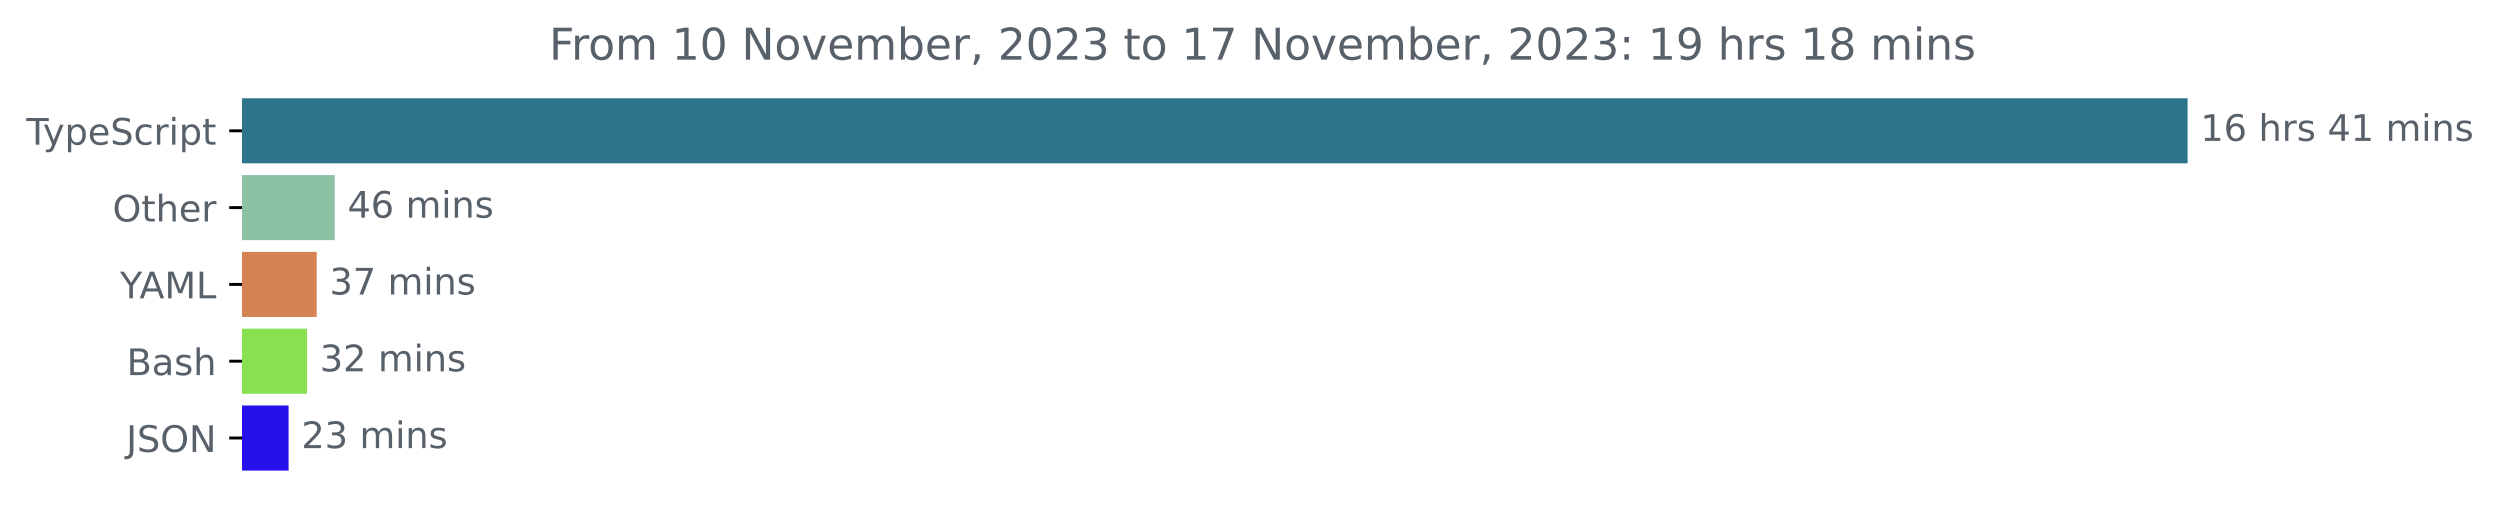
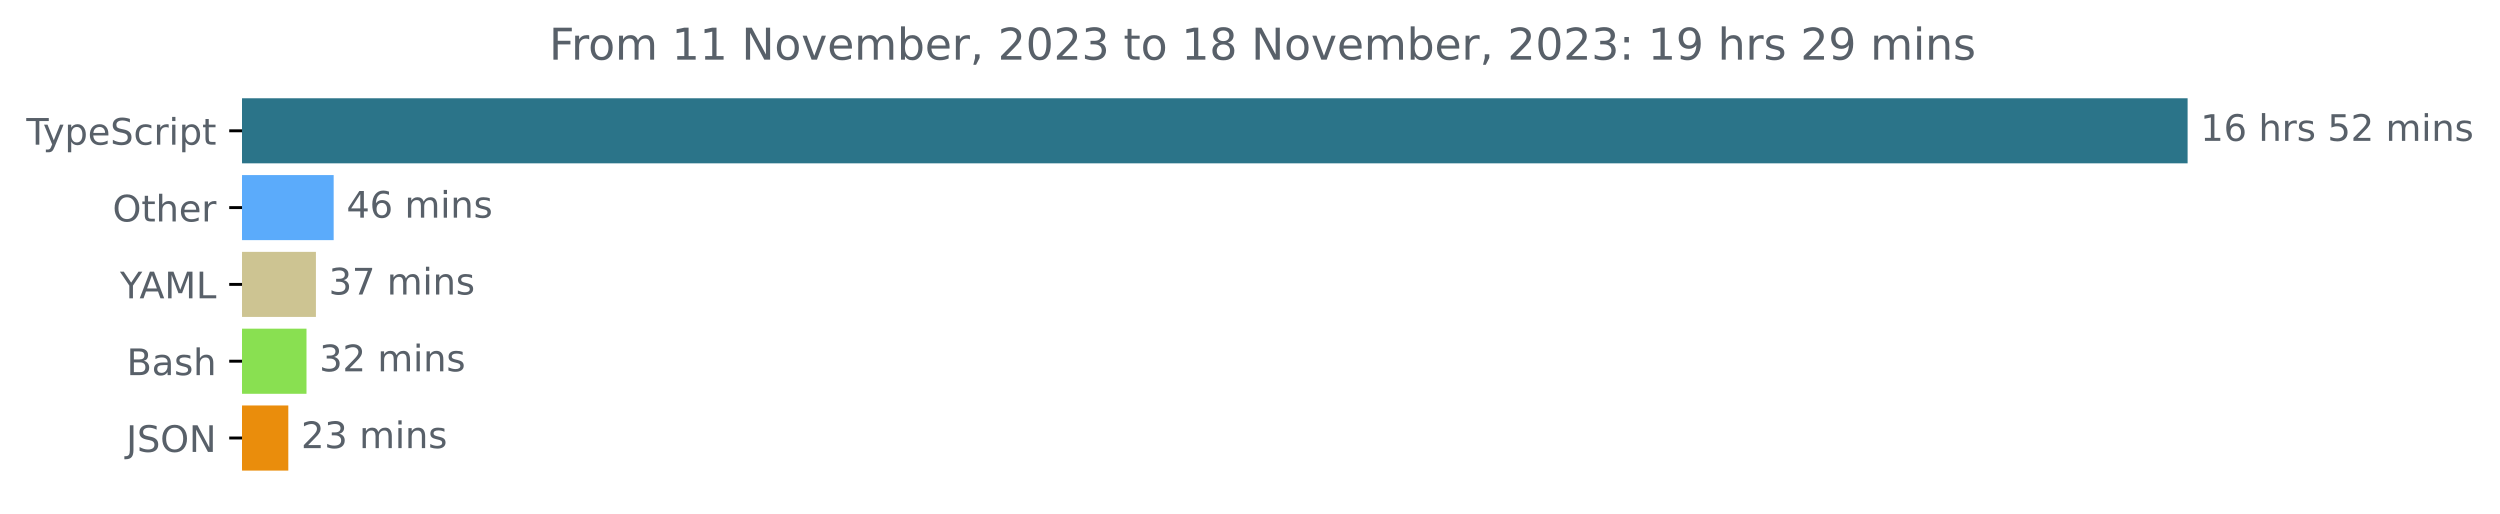
<svg xmlns="http://www.w3.org/2000/svg" xmlns:xlink="http://www.w3.org/1999/xlink" width="683.507pt" height="140.398pt" viewBox="0 0 683.507 140.398" version="1.1">
  <defs>
    <style type="text/css">*{stroke-linejoin: round; stroke-linecap: butt}</style>
  </defs>
  <g id="figure_1">
    <g id="patch_1">
      <path d="M -0 140.398  L 683.507 140.398  L 683.507 0  L -0 0  L -0 140.398  z " style="fill: none" />
    </g>
    <g id="axes_1">
      <g id="patch_2">
-         <path d="M 66.17 27.358  L 597.599 27.358  L 597.599 44.158  L 66.17 44.158  z " clip-path="url(#p3721f6399e)" style="fill: #2b7489; stroke: #2b7489; stroke-linejoin: miter" />
+         <path d="M 66.17 27.358  L 597.599 27.358  L 597.599 44.158  L 66.17 44.158  z " clip-path="url(#pc38e98c052)" style="fill: #2b7489; stroke: #2b7489; stroke-linejoin: miter" />
      </g>
      <g id="patch_3">
-         <path d="M 66.17 48.358  L 91.008 48.358  L 91.008 65.158  L 66.17 65.158  z " clip-path="url(#p3721f6399e)" style="fill: #8cc2a3; stroke: #8cc2a3; stroke-linejoin: miter" />
+         <path d="M 66.17 48.358  L 90.725 48.358  L 90.725 65.158  L 66.17 65.158  z " clip-path="url(#pc38e98c052)" style="fill: #5babfb; stroke: #5babfb; stroke-linejoin: miter" />
      </g>
      <g id="patch_4">
-         <path d="M 66.17 69.358  L 86.09 69.358  L 86.09 86.158  L 66.17 86.158  z " clip-path="url(#p3721f6399e)" style="fill: #d68354; stroke: #d68354; stroke-linejoin: miter" />
+         <path d="M 66.17 69.358  L 85.876 69.358  L 85.876 86.158  L 66.17 86.158  z " clip-path="url(#pc38e98c052)" style="fill: #cdc492; stroke: #cdc492; stroke-linejoin: miter" />
      </g>
      <g id="patch_5">
-         <path d="M 66.17 90.358  L 83.446 90.358  L 83.446 107.158  L 66.17 107.158  z " clip-path="url(#p3721f6399e)" style="fill: #89e051; stroke: #89e051; stroke-linejoin: miter" />
+         <path d="M 66.17 90.358  L 83.297 90.358  L 83.297 107.158  L 66.17 107.158  z " clip-path="url(#pc38e98c052)" style="fill: #89e051; stroke: #89e051; stroke-linejoin: miter" />
      </g>
      <g id="patch_6">
-         <path d="M 66.17 111.358  L 78.405 111.358  L 78.405 128.158  L 66.17 128.158  z " clip-path="url(#p3721f6399e)" style="fill: #2611ec; stroke: #2611ec; stroke-linejoin: miter" />
+         <path d="M 66.17 111.358  L 78.325 111.358  L 78.325 128.158  L 66.17 128.158  z " clip-path="url(#pc38e98c052)" style="fill: #ea8d0c; stroke: #ea8d0c; stroke-linejoin: miter" />
      </g>
      <g id="matplotlib.axis_1" />
      <g id="matplotlib.axis_2">
        <g id="ytick_1">
          <g id="line2d_1">
            <defs>
-               <path id="m87da54b1e0" d="M 0 0  L -3.5 0  " style="stroke: #000000; stroke-width: 0.8" />
+               <path id="m53877f325a" d="M 0 0  L -3.5 0  " style="stroke: #000000; stroke-width: 0.8" />
            </defs>
            <g>
-               <use xlink:href="#m87da54b1e0" x="66.17" y="35.758" style="stroke: #000000; stroke-width: 0.8" />
+               <use xlink:href="#m53877f325a" x="66.17" y="35.758" style="stroke: #000000; stroke-width: 0.8" />
            </g>
          </g>
          <g id="text_1">
            <g style="fill: #586069" transform="translate(7.2 39.55734)scale(0.1 -0.1)">
              <defs>
                <path id="DejaVuSans-54" d="M -19 4666  L 3928 4666  L 3928 4134  L 2272 4134  L 2272 0  L 1638 0  L 1638 4134  L -19 4134  L -19 4666  z " transform="scale(0.015625)" />
                <path id="DejaVuSans-79" d="M 2059 -325  Q 1816 -950 1584 -1140  Q 1353 -1331 966 -1331  L 506 -1331  L 506 -850  L 844 -850  Q 1081 -850 1212 -737  Q 1344 -625 1503 -206  L 1606 56  L 191 3500  L 800 3500  L 1894 763  L 2988 3500  L 3597 3500  L 2059 -325  z " transform="scale(0.015625)" />
                <path id="DejaVuSans-70" d="M 1159 525  L 1159 -1331  L 581 -1331  L 581 3500  L 1159 3500  L 1159 2969  Q 1341 3281 1617 3432  Q 1894 3584 2278 3584  Q 2916 3584 3314 3078  Q 3713 2572 3713 1747  Q 3713 922 3314 415  Q 2916 -91 2278 -91  Q 1894 -91 1617 61  Q 1341 213 1159 525  z M 3116 1747  Q 3116 2381 2855 2742  Q 2594 3103 2138 3103  Q 1681 3103 1420 2742  Q 1159 2381 1159 1747  Q 1159 1113 1420 752  Q 1681 391 2138 391  Q 2594 391 2855 752  Q 3116 1113 3116 1747  z " transform="scale(0.015625)" />
                <path id="DejaVuSans-65" d="M 3597 1894  L 3597 1613  L 953 1613  Q 991 1019 1311 708  Q 1631 397 2203 397  Q 2534 397 2845 478  Q 3156 559 3463 722  L 3463 178  Q 3153 47 2828 -22  Q 2503 -91 2169 -91  Q 1331 -91 842 396  Q 353 884 353 1716  Q 353 2575 817 3079  Q 1281 3584 2069 3584  Q 2775 3584 3186 3129  Q 3597 2675 3597 1894  z M 3022 2063  Q 3016 2534 2758 2815  Q 2500 3097 2075 3097  Q 1594 3097 1305 2825  Q 1016 2553 972 2059  L 3022 2063  z " transform="scale(0.015625)" />
                <path id="DejaVuSans-53" d="M 3425 4513  L 3425 3897  Q 3066 4069 2747 4153  Q 2428 4238 2131 4238  Q 1616 4238 1336 4038  Q 1056 3838 1056 3469  Q 1056 3159 1242 3001  Q 1428 2844 1947 2747  L 2328 2669  Q 3034 2534 3370 2195  Q 3706 1856 3706 1288  Q 3706 609 3251 259  Q 2797 -91 1919 -91  Q 1588 -91 1214 -16  Q 841 59 441 206  L 441 856  Q 825 641 1194 531  Q 1563 422 1919 422  Q 2459 422 2753 634  Q 3047 847 3047 1241  Q 3047 1584 2836 1778  Q 2625 1972 2144 2069  L 1759 2144  Q 1053 2284 737 2584  Q 422 2884 422 3419  Q 422 4038 858 4394  Q 1294 4750 2059 4750  Q 2388 4750 2728 4690  Q 3069 4631 3425 4513  z " transform="scale(0.015625)" />
                <path id="DejaVuSans-63" d="M 3122 3366  L 3122 2828  Q 2878 2963 2633 3030  Q 2388 3097 2138 3097  Q 1578 3097 1268 2742  Q 959 2388 959 1747  Q 959 1106 1268 751  Q 1578 397 2138 397  Q 2388 397 2633 464  Q 2878 531 3122 666  L 3122 134  Q 2881 22 2623 -34  Q 2366 -91 2075 -91  Q 1284 -91 818 406  Q 353 903 353 1747  Q 353 2603 823 3093  Q 1294 3584 2113 3584  Q 2378 3584 2631 3529  Q 2884 3475 3122 3366  z " transform="scale(0.015625)" />
                <path id="DejaVuSans-72" d="M 2631 2963  Q 2534 3019 2420 3045  Q 2306 3072 2169 3072  Q 1681 3072 1420 2755  Q 1159 2438 1159 1844  L 1159 0  L 581 0  L 581 3500  L 1159 3500  L 1159 2956  Q 1341 3275 1631 3429  Q 1922 3584 2338 3584  Q 2397 3584 2469 3576  Q 2541 3569 2628 3553  L 2631 2963  z " transform="scale(0.015625)" />
                <path id="DejaVuSans-69" d="M 603 3500  L 1178 3500  L 1178 0  L 603 0  L 603 3500  z M 603 4863  L 1178 4863  L 1178 4134  L 603 4134  L 603 4863  z " transform="scale(0.015625)" />
                <path id="DejaVuSans-74" d="M 1172 4494  L 1172 3500  L 2356 3500  L 2356 3053  L 1172 3053  L 1172 1153  Q 1172 725 1289 603  Q 1406 481 1766 481  L 2356 481  L 2356 0  L 1766 0  Q 1100 0 847 248  Q 594 497 594 1153  L 594 3053  L 172 3053  L 172 3500  L 594 3500  L 594 4494  L 1172 4494  z " transform="scale(0.015625)" />
              </defs>
              <use xlink:href="#DejaVuSans-54" />
              <use xlink:href="#DejaVuSans-79" x="45.459" />
              <use xlink:href="#DejaVuSans-70" x="104.639" />
              <use xlink:href="#DejaVuSans-65" x="168.115" />
              <use xlink:href="#DejaVuSans-53" x="229.639" />
              <use xlink:href="#DejaVuSans-63" x="293.115" />
              <use xlink:href="#DejaVuSans-72" x="348.096" />
              <use xlink:href="#DejaVuSans-69" x="389.209" />
              <use xlink:href="#DejaVuSans-70" x="416.992" />
              <use xlink:href="#DejaVuSans-74" x="480.469" />
            </g>
          </g>
        </g>
        <g id="ytick_2">
          <g id="line2d_2">
            <g>
-               <use xlink:href="#m87da54b1e0" x="66.17" y="56.758" style="stroke: #000000; stroke-width: 0.8" />
+               <use xlink:href="#m53877f325a" x="66.17" y="56.758" style="stroke: #000000; stroke-width: 0.8" />
            </g>
          </g>
          <g id="text_2">
            <g style="fill: #586069" transform="translate(30.77656 60.55734)scale(0.1 -0.1)">
              <defs>
                <path id="DejaVuSans-4f" d="M 2522 4238  Q 1834 4238 1429 3725  Q 1025 3213 1025 2328  Q 1025 1447 1429 934  Q 1834 422 2522 422  Q 3209 422 3611 934  Q 4013 1447 4013 2328  Q 4013 3213 3611 3725  Q 3209 4238 2522 4238  z M 2522 4750  Q 3503 4750 4090 4092  Q 4678 3434 4678 2328  Q 4678 1225 4090 567  Q 3503 -91 2522 -91  Q 1538 -91 948 565  Q 359 1222 359 2328  Q 359 3434 948 4092  Q 1538 4750 2522 4750  z " transform="scale(0.015625)" />
                <path id="DejaVuSans-68" d="M 3513 2113  L 3513 0  L 2938 0  L 2938 2094  Q 2938 2591 2744 2837  Q 2550 3084 2163 3084  Q 1697 3084 1428 2787  Q 1159 2491 1159 1978  L 1159 0  L 581 0  L 581 4863  L 1159 4863  L 1159 2956  Q 1366 3272 1645 3428  Q 1925 3584 2291 3584  Q 2894 3584 3203 3211  Q 3513 2838 3513 2113  z " transform="scale(0.015625)" />
              </defs>
              <use xlink:href="#DejaVuSans-4f" />
              <use xlink:href="#DejaVuSans-74" x="78.711" />
              <use xlink:href="#DejaVuSans-68" x="117.92" />
              <use xlink:href="#DejaVuSans-65" x="181.299" />
              <use xlink:href="#DejaVuSans-72" x="242.822" />
            </g>
          </g>
        </g>
        <g id="ytick_3">
          <g id="line2d_3">
            <g>
-               <use xlink:href="#m87da54b1e0" x="66.17" y="77.758" style="stroke: #000000; stroke-width: 0.8" />
+               <use xlink:href="#m53877f325a" x="66.17" y="77.758" style="stroke: #000000; stroke-width: 0.8" />
            </g>
          </g>
          <g id="text_3">
            <g style="fill: #586069" transform="translate(32.79688 81.55734)scale(0.1 -0.1)">
              <defs>
                <path id="DejaVuSans-59" d="M -13 4666  L 666 4666  L 1959 2747  L 3244 4666  L 3922 4666  L 2272 2222  L 2272 0  L 1638 0  L 1638 2222  L -13 4666  z " transform="scale(0.015625)" />
                <path id="DejaVuSans-41" d="M 2188 4044  L 1331 1722  L 3047 1722  L 2188 4044  z M 1831 4666  L 2547 4666  L 4325 0  L 3669 0  L 3244 1197  L 1141 1197  L 716 0  L 50 0  L 1831 4666  z " transform="scale(0.015625)" />
                <path id="DejaVuSans-4d" d="M 628 4666  L 1569 4666  L 2759 1491  L 3956 4666  L 4897 4666  L 4897 0  L 4281 0  L 4281 4097  L 3078 897  L 2444 897  L 1241 4097  L 1241 0  L 628 0  L 628 4666  z " transform="scale(0.015625)" />
                <path id="DejaVuSans-4c" d="M 628 4666  L 1259 4666  L 1259 531  L 3531 531  L 3531 0  L 628 0  L 628 4666  z " transform="scale(0.015625)" />
              </defs>
              <use xlink:href="#DejaVuSans-59" />
              <use xlink:href="#DejaVuSans-41" x="53.334" />
              <use xlink:href="#DejaVuSans-4d" x="121.742" />
              <use xlink:href="#DejaVuSans-4c" x="208.021" />
            </g>
          </g>
        </g>
        <g id="ytick_4">
          <g id="line2d_4">
            <g>
-               <use xlink:href="#m87da54b1e0" x="66.17" y="98.758" style="stroke: #000000; stroke-width: 0.8" />
+               <use xlink:href="#m53877f325a" x="66.17" y="98.758" style="stroke: #000000; stroke-width: 0.8" />
            </g>
          </g>
          <g id="text_4">
            <g style="fill: #586069" transform="translate(34.63437 102.5573)scale(0.1 -0.1)">
              <defs>
                <path id="DejaVuSans-42" d="M 1259 2228  L 1259 519  L 2272 519  Q 2781 519 3026 730  Q 3272 941 3272 1375  Q 3272 1813 3026 2020  Q 2781 2228 2272 2228  L 1259 2228  z M 1259 4147  L 1259 2741  L 2194 2741  Q 2656 2741 2882 2914  Q 3109 3088 3109 3444  Q 3109 3797 2882 3972  Q 2656 4147 2194 4147  L 1259 4147  z M 628 4666  L 2241 4666  Q 2963 4666 3353 4366  Q 3744 4066 3744 3513  Q 3744 3084 3544 2831  Q 3344 2578 2956 2516  Q 3422 2416 3680 2098  Q 3938 1781 3938 1306  Q 3938 681 3513 340  Q 3088 0 2303 0  L 628 0  L 628 4666  z " transform="scale(0.015625)" />
                <path id="DejaVuSans-61" d="M 2194 1759  Q 1497 1759 1228 1600  Q 959 1441 959 1056  Q 959 750 1161 570  Q 1363 391 1709 391  Q 2188 391 2477 730  Q 2766 1069 2766 1631  L 2766 1759  L 2194 1759  z M 3341 1997  L 3341 0  L 2766 0  L 2766 531  Q 2569 213 2275 61  Q 1981 -91 1556 -91  Q 1019 -91 701 211  Q 384 513 384 1019  Q 384 1609 779 1909  Q 1175 2209 1959 2209  L 2766 2209  L 2766 2266  Q 2766 2663 2505 2880  Q 2244 3097 1772 3097  Q 1472 3097 1187 3025  Q 903 2953 641 2809  L 641 3341  Q 956 3463 1253 3523  Q 1550 3584 1831 3584  Q 2591 3584 2966 3190  Q 3341 2797 3341 1997  z " transform="scale(0.015625)" />
                <path id="DejaVuSans-73" d="M 2834 3397  L 2834 2853  Q 2591 2978 2328 3040  Q 2066 3103 1784 3103  Q 1356 3103 1142 2972  Q 928 2841 928 2578  Q 928 2378 1081 2264  Q 1234 2150 1697 2047  L 1894 2003  Q 2506 1872 2764 1633  Q 3022 1394 3022 966  Q 3022 478 2636 193  Q 2250 -91 1575 -91  Q 1294 -91 989 -36  Q 684 19 347 128  L 347 722  Q 666 556 975 473  Q 1284 391 1588 391  Q 1994 391 2212 530  Q 2431 669 2431 922  Q 2431 1156 2273 1281  Q 2116 1406 1581 1522  L 1381 1569  Q 847 1681 609 1914  Q 372 2147 372 2553  Q 372 3047 722 3315  Q 1072 3584 1716 3584  Q 2034 3584 2315 3537  Q 2597 3491 2834 3397  z " transform="scale(0.015625)" />
              </defs>
              <use xlink:href="#DejaVuSans-42" />
              <use xlink:href="#DejaVuSans-61" x="68.604" />
              <use xlink:href="#DejaVuSans-73" x="129.883" />
              <use xlink:href="#DejaVuSans-68" x="181.982" />
            </g>
          </g>
        </g>
        <g id="ytick_5">
          <g id="line2d_5">
            <g>
-               <use xlink:href="#m87da54b1e0" x="66.17" y="119.758" style="stroke: #000000; stroke-width: 0.8" />
+               <use xlink:href="#m53877f325a" x="66.17" y="119.758" style="stroke: #000000; stroke-width: 0.8" />
            </g>
          </g>
          <g id="text_5">
            <g style="fill: #586069" transform="translate(34.51875 123.5573)scale(0.1 -0.1)">
              <defs>
                <path id="DejaVuSans-4a" d="M 628 4666  L 1259 4666  L 1259 325  Q 1259 -519 939 -900  Q 619 -1281 -91 -1281  L -331 -1281  L -331 -750  L -134 -750  Q 284 -750 456 -515  Q 628 -281 628 325  L 628 4666  z " transform="scale(0.015625)" />
                <path id="DejaVuSans-4e" d="M 628 4666  L 1478 4666  L 3547 763  L 3547 4666  L 4159 4666  L 4159 0  L 3309 0  L 1241 3903  L 1241 0  L 628 0  L 628 4666  z " transform="scale(0.015625)" />
              </defs>
              <use xlink:href="#DejaVuSans-4a" />
              <use xlink:href="#DejaVuSans-53" x="29.492" />
              <use xlink:href="#DejaVuSans-4f" x="92.969" />
              <use xlink:href="#DejaVuSans-4e" x="171.68" />
            </g>
          </g>
        </g>
      </g>
      <g id="text_6">
        <g style="fill: #586069" transform="translate(601.5989 38.5175)scale(0.1 -0.1)">
          <defs>
            <path id="DejaVuSans-31" d="M 794 531  L 1825 531  L 1825 4091  L 703 3866  L 703 4441  L 1819 4666  L 2450 4666  L 2450 531  L 3481 531  L 3481 0  L 794 0  L 794 531  z " transform="scale(0.015625)" />
            <path id="DejaVuSans-36" d="M 2113 2584  Q 1688 2584 1439 2293  Q 1191 2003 1191 1497  Q 1191 994 1439 701  Q 1688 409 2113 409  Q 2538 409 2786 701  Q 3034 994 3034 1497  Q 3034 2003 2786 2293  Q 2538 2584 2113 2584  z M 3366 4563  L 3366 3988  Q 3128 4100 2886 4159  Q 2644 4219 2406 4219  Q 1781 4219 1451 3797  Q 1122 3375 1075 2522  Q 1259 2794 1537 2939  Q 1816 3084 2150 3084  Q 2853 3084 3261 2657  Q 3669 2231 3669 1497  Q 3669 778 3244 343  Q 2819 -91 2113 -91  Q 1303 -91 875 529  Q 447 1150 447 2328  Q 447 3434 972 4092  Q 1497 4750 2381 4750  Q 2619 4750 2861 4703  Q 3103 4656 3366 4563  z " transform="scale(0.015625)" />
            <path id="DejaVuSans-20" transform="scale(0.015625)" />
-             <path id="DejaVuSans-34" d="M 2419 4116  L 825 1625  L 2419 1625  L 2419 4116  z M 2253 4666  L 3047 4666  L 3047 1625  L 3713 1625  L 3713 1100  L 3047 1100  L 3047 0  L 2419 0  L 2419 1100  L 313 1100  L 313 1709  L 2253 4666  z " transform="scale(0.015625)" />
+             <path id="DejaVuSans-35" d="M 691 4666  L 3169 4666  L 3169 4134  L 1269 4134  L 1269 2991  Q 1406 3038 1543 3061  Q 1681 3084 1819 3084  Q 2600 3084 3056 2656  Q 3513 2228 3513 1497  Q 3513 744 3044 326  Q 2575 -91 1722 -91  Q 1428 -91 1123 -41  Q 819 9 494 109  L 494 744  Q 775 591 1075 516  Q 1375 441 1709 441  Q 2250 441 2565 725  Q 2881 1009 2881 1497  Q 2881 1984 2565 2268  Q 2250 2553 1709 2553  Q 1456 2553 1204 2497  Q 953 2441 691 2322  L 691 4666  z " transform="scale(0.015625)" />
+             <path id="DejaVuSans-32" d="M 1228 531  L 3431 531  L 3431 0  L 469 0  L 469 531  Q 828 903 1448 1529  Q 2069 2156 2228 2338  Q 2531 2678 2651 2914  Q 2772 3150 2772 3378  Q 2772 3750 2511 3984  Q 2250 4219 1831 4219  Q 1534 4219 1204 4116  Q 875 4013 500 3803  L 500 4441  Q 881 4594 1212 4672  Q 1544 4750 1819 4750  Q 2544 4750 2975 4387  Q 3406 4025 3406 3419  Q 3406 3131 3298 2873  Q 3191 2616 2906 2266  Q 2828 2175 2409 1742  Q 1991 1309 1228 531  z " transform="scale(0.015625)" />
            <path id="DejaVuSans-6d" d="M 3328 2828  Q 3544 3216 3844 3400  Q 4144 3584 4550 3584  Q 5097 3584 5394 3201  Q 5691 2819 5691 2113  L 5691 0  L 5113 0  L 5113 2094  Q 5113 2597 4934 2840  Q 4756 3084 4391 3084  Q 3944 3084 3684 2787  Q 3425 2491 3425 1978  L 3425 0  L 2847 0  L 2847 2094  Q 2847 2600 2669 2842  Q 2491 3084 2119 3084  Q 1678 3084 1418 2786  Q 1159 2488 1159 1978  L 1159 0  L 581 0  L 581 3500  L 1159 3500  L 1159 2956  Q 1356 3278 1631 3431  Q 1906 3584 2284 3584  Q 2666 3584 2933 3390  Q 3200 3197 3328 2828  z " transform="scale(0.015625)" />
            <path id="DejaVuSans-6e" d="M 3513 2113  L 3513 0  L 2938 0  L 2938 2094  Q 2938 2591 2744 2837  Q 2550 3084 2163 3084  Q 1697 3084 1428 2787  Q 1159 2491 1159 1978  L 1159 0  L 581 0  L 581 3500  L 1159 3500  L 1159 2956  Q 1366 3272 1645 3428  Q 1925 3584 2291 3584  Q 2894 3584 3203 3211  Q 3513 2838 3513 2113  z " transform="scale(0.015625)" />
          </defs>
          <use xlink:href="#DejaVuSans-31" />
          <use xlink:href="#DejaVuSans-36" x="63.623" />
          <use xlink:href="#DejaVuSans-20" x="127.246" />
          <use xlink:href="#DejaVuSans-68" x="159.033" />
          <use xlink:href="#DejaVuSans-72" x="222.412" />
          <use xlink:href="#DejaVuSans-73" x="263.525" />
          <use xlink:href="#DejaVuSans-20" x="315.625" />
-           <use xlink:href="#DejaVuSans-34" x="347.412" />
-           <use xlink:href="#DejaVuSans-31" x="411.035" />
+           <use xlink:href="#DejaVuSans-35" x="347.412" />
+           <use xlink:href="#DejaVuSans-32" x="411.035" />
          <use xlink:href="#DejaVuSans-20" x="474.658" />
          <use xlink:href="#DejaVuSans-6d" x="506.445" />
          <use xlink:href="#DejaVuSans-69" x="603.857" />
          <use xlink:href="#DejaVuSans-6e" x="631.641" />
          <use xlink:href="#DejaVuSans-73" x="695.02" />
        </g>
      </g>
      <g id="text_7">
-         <g style="fill: #586069" transform="translate(95.00802 59.5175)scale(0.1 -0.1)">
+         <g style="fill: #586069" transform="translate(94.72517 59.5175)scale(0.1 -0.1)">
+           <defs>
+             <path id="DejaVuSans-34" d="M 2419 4116  L 825 1625  L 2419 1625  L 2419 4116  z M 2253 4666  L 3047 4666  L 3047 1625  L 3713 1625  L 3713 1100  L 3047 1100  L 3047 0  L 2419 0  L 2419 1100  L 313 1100  L 313 1709  L 2253 4666  z " transform="scale(0.015625)" />
+           </defs>
          <use xlink:href="#DejaVuSans-34" />
          <use xlink:href="#DejaVuSans-36" x="63.623" />
          <use xlink:href="#DejaVuSans-20" x="127.246" />
          <use xlink:href="#DejaVuSans-6d" x="159.033" />
          <use xlink:href="#DejaVuSans-69" x="256.445" />
          <use xlink:href="#DejaVuSans-6e" x="284.229" />
          <use xlink:href="#DejaVuSans-73" x="347.607" />
        </g>
      </g>
      <g id="text_8">
-         <g style="fill: #586069" transform="translate(90.08966 80.5175)scale(0.1 -0.1)">
+         <g style="fill: #586069" transform="translate(89.87559 80.5175)scale(0.1 -0.1)">
          <defs>
            <path id="DejaVuSans-33" d="M 2597 2516  Q 3050 2419 3304 2112  Q 3559 1806 3559 1356  Q 3559 666 3084 287  Q 2609 -91 1734 -91  Q 1441 -91 1130 -33  Q 819 25 488 141  L 488 750  Q 750 597 1062 519  Q 1375 441 1716 441  Q 2309 441 2620 675  Q 2931 909 2931 1356  Q 2931 1769 2642 2001  Q 2353 2234 1838 2234  L 1294 2234  L 1294 2753  L 1863 2753  Q 2328 2753 2575 2939  Q 2822 3125 2822 3475  Q 2822 3834 2567 4026  Q 2313 4219 1838 4219  Q 1578 4219 1281 4162  Q 984 4106 628 3988  L 628 4550  Q 988 4650 1302 4700  Q 1616 4750 1894 4750  Q 2613 4750 3031 4423  Q 3450 4097 3450 3541  Q 3450 3153 3228 2886  Q 3006 2619 2597 2516  z " transform="scale(0.015625)" />
            <path id="DejaVuSans-37" d="M 525 4666  L 3525 4666  L 3525 4397  L 1831 0  L 1172 0  L 2766 4134  L 525 4134  L 525 4666  z " transform="scale(0.015625)" />
          </defs>
          <use xlink:href="#DejaVuSans-33" />
          <use xlink:href="#DejaVuSans-37" x="63.623" />
          <use xlink:href="#DejaVuSans-20" x="127.246" />
          <use xlink:href="#DejaVuSans-6d" x="159.033" />
          <use xlink:href="#DejaVuSans-69" x="256.445" />
          <use xlink:href="#DejaVuSans-6e" x="284.229" />
          <use xlink:href="#DejaVuSans-73" x="347.607" />
        </g>
      </g>
      <g id="text_9">
-         <g style="fill: #586069" transform="translate(87.44604 101.5175)scale(0.1 -0.1)">
-           <defs>
-             <path id="DejaVuSans-32" d="M 1228 531  L 3431 531  L 3431 0  L 469 0  L 469 531  Q 828 903 1448 1529  Q 2069 2156 2228 2338  Q 2531 2678 2651 2914  Q 2772 3150 2772 3378  Q 2772 3750 2511 3984  Q 2250 4219 1831 4219  Q 1534 4219 1204 4116  Q 875 4013 500 3803  L 500 4441  Q 881 4594 1212 4672  Q 1544 4750 1819 4750  Q 2544 4750 2975 4387  Q 3406 4025 3406 3419  Q 3406 3131 3298 2873  Q 3191 2616 2906 2266  Q 2828 2175 2409 1742  Q 1991 1309 1228 531  z " transform="scale(0.015625)" />
-           </defs>
+         <g style="fill: #586069" transform="translate(87.29733 101.5175)scale(0.1 -0.1)">
          <use xlink:href="#DejaVuSans-33" />
          <use xlink:href="#DejaVuSans-32" x="63.623" />
          <use xlink:href="#DejaVuSans-20" x="127.246" />
          <use xlink:href="#DejaVuSans-6d" x="159.033" />
          <use xlink:href="#DejaVuSans-69" x="256.445" />
          <use xlink:href="#DejaVuSans-6e" x="284.229" />
          <use xlink:href="#DejaVuSans-73" x="347.607" />
        </g>
      </g>
      <g id="text_10">
-         <g style="fill: #586069" transform="translate(82.40473 122.5175)scale(0.1 -0.1)">
+         <g style="fill: #586069" transform="translate(82.32497 122.5175)scale(0.1 -0.1)">
          <use xlink:href="#DejaVuSans-32" />
          <use xlink:href="#DejaVuSans-33" x="63.623" />
          <use xlink:href="#DejaVuSans-20" x="127.246" />
          <use xlink:href="#DejaVuSans-6d" x="159.033" />
          <use xlink:href="#DejaVuSans-69" x="256.445" />
          <use xlink:href="#DejaVuSans-6e" x="284.229" />
          <use xlink:href="#DejaVuSans-73" x="347.607" />
        </g>
      </g>
      <g id="text_11">
        <g style="fill: #586069" transform="translate(150.1291 16.31812)scale(0.12 -0.12)">
          <defs>
            <path id="DejaVuSans-46" d="M 628 4666  L 3309 4666  L 3309 4134  L 1259 4134  L 1259 2759  L 3109 2759  L 3109 2228  L 1259 2228  L 1259 0  L 628 0  L 628 4666  z " transform="scale(0.015625)" />
            <path id="DejaVuSans-6f" d="M 1959 3097  Q 1497 3097 1228 2736  Q 959 2375 959 1747  Q 959 1119 1226 758  Q 1494 397 1959 397  Q 2419 397 2687 759  Q 2956 1122 2956 1747  Q 2956 2369 2687 2733  Q 2419 3097 1959 3097  z M 1959 3584  Q 2709 3584 3137 3096  Q 3566 2609 3566 1747  Q 3566 888 3137 398  Q 2709 -91 1959 -91  Q 1206 -91 779 398  Q 353 888 353 1747  Q 353 2609 779 3096  Q 1206 3584 1959 3584  z " transform="scale(0.015625)" />
-             <path id="DejaVuSans-30" d="M 2034 4250  Q 1547 4250 1301 3770  Q 1056 3291 1056 2328  Q 1056 1369 1301 889  Q 1547 409 2034 409  Q 2525 409 2770 889  Q 3016 1369 3016 2328  Q 3016 3291 2770 3770  Q 2525 4250 2034 4250  z M 2034 4750  Q 2819 4750 3233 4129  Q 3647 3509 3647 2328  Q 3647 1150 3233 529  Q 2819 -91 2034 -91  Q 1250 -91 836 529  Q 422 1150 422 2328  Q 422 3509 836 4129  Q 1250 4750 2034 4750  z " transform="scale(0.015625)" />
            <path id="DejaVuSans-76" d="M 191 3500  L 800 3500  L 1894 563  L 2988 3500  L 3597 3500  L 2284 0  L 1503 0  L 191 3500  z " transform="scale(0.015625)" />
            <path id="DejaVuSans-62" d="M 3116 1747  Q 3116 2381 2855 2742  Q 2594 3103 2138 3103  Q 1681 3103 1420 2742  Q 1159 2381 1159 1747  Q 1159 1113 1420 752  Q 1681 391 2138 391  Q 2594 391 2855 752  Q 3116 1113 3116 1747  z M 1159 2969  Q 1341 3281 1617 3432  Q 1894 3584 2278 3584  Q 2916 3584 3314 3078  Q 3713 2572 3713 1747  Q 3713 922 3314 415  Q 2916 -91 2278 -91  Q 1894 -91 1617 61  Q 1341 213 1159 525  L 1159 0  L 581 0  L 581 4863  L 1159 4863  L 1159 2969  z " transform="scale(0.015625)" />
            <path id="DejaVuSans-2c" d="M 750 794  L 1409 794  L 1409 256  L 897 -744  L 494 -744  L 750 256  L 750 794  z " transform="scale(0.015625)" />
+             <path id="DejaVuSans-30" d="M 2034 4250  Q 1547 4250 1301 3770  Q 1056 3291 1056 2328  Q 1056 1369 1301 889  Q 1547 409 2034 409  Q 2525 409 2770 889  Q 3016 1369 3016 2328  Q 3016 3291 2770 3770  Q 2525 4250 2034 4250  z M 2034 4750  Q 2819 4750 3233 4129  Q 3647 3509 3647 2328  Q 3647 1150 3233 529  Q 2819 -91 2034 -91  Q 1250 -91 836 529  Q 422 1150 422 2328  Q 422 3509 836 4129  Q 1250 4750 2034 4750  z " transform="scale(0.015625)" />
+             <path id="DejaVuSans-38" d="M 2034 2216  Q 1584 2216 1326 1975  Q 1069 1734 1069 1313  Q 1069 891 1326 650  Q 1584 409 2034 409  Q 2484 409 2743 651  Q 3003 894 3003 1313  Q 3003 1734 2745 1975  Q 2488 2216 2034 2216  z M 1403 2484  Q 997 2584 770 2862  Q 544 3141 544 3541  Q 544 4100 942 4425  Q 1341 4750 2034 4750  Q 2731 4750 3128 4425  Q 3525 4100 3525 3541  Q 3525 3141 3298 2862  Q 3072 2584 2669 2484  Q 3125 2378 3379 2068  Q 3634 1759 3634 1313  Q 3634 634 3220 271  Q 2806 -91 2034 -91  Q 1263 -91 848 271  Q 434 634 434 1313  Q 434 1759 690 2068  Q 947 2378 1403 2484  z M 1172 3481  Q 1172 3119 1398 2916  Q 1625 2713 2034 2713  Q 2441 2713 2670 2916  Q 2900 3119 2900 3481  Q 2900 3844 2670 4047  Q 2441 4250 2034 4250  Q 1625 4250 1398 4047  Q 1172 3844 1172 3481  z " transform="scale(0.015625)" />
            <path id="DejaVuSans-3a" d="M 750 794  L 1409 794  L 1409 0  L 750 0  L 750 794  z M 750 3309  L 1409 3309  L 1409 2516  L 750 2516  L 750 3309  z " transform="scale(0.015625)" />
            <path id="DejaVuSans-39" d="M 703 97  L 703 672  Q 941 559 1184 500  Q 1428 441 1663 441  Q 2288 441 2617 861  Q 2947 1281 2994 2138  Q 2813 1869 2534 1725  Q 2256 1581 1919 1581  Q 1219 1581 811 2004  Q 403 2428 403 3163  Q 403 3881 828 4315  Q 1253 4750 1959 4750  Q 2769 4750 3195 4129  Q 3622 3509 3622 2328  Q 3622 1225 3098 567  Q 2575 -91 1691 -91  Q 1453 -91 1209 -44  Q 966 3 703 97  z M 1959 2075  Q 2384 2075 2632 2365  Q 2881 2656 2881 3163  Q 2881 3666 2632 3958  Q 2384 4250 1959 4250  Q 1534 4250 1286 3958  Q 1038 3666 1038 3163  Q 1038 2656 1286 2365  Q 1534 2075 1959 2075  z " transform="scale(0.015625)" />
-             <path id="DejaVuSans-38" d="M 2034 2216  Q 1584 2216 1326 1975  Q 1069 1734 1069 1313  Q 1069 891 1326 650  Q 1584 409 2034 409  Q 2484 409 2743 651  Q 3003 894 3003 1313  Q 3003 1734 2745 1975  Q 2488 2216 2034 2216  z M 1403 2484  Q 997 2584 770 2862  Q 544 3141 544 3541  Q 544 4100 942 4425  Q 1341 4750 2034 4750  Q 2731 4750 3128 4425  Q 3525 4100 3525 3541  Q 3525 3141 3298 2862  Q 3072 2584 2669 2484  Q 3125 2378 3379 2068  Q 3634 1759 3634 1313  Q 3634 634 3220 271  Q 2806 -91 2034 -91  Q 1263 -91 848 271  Q 434 634 434 1313  Q 434 1759 690 2068  Q 947 2378 1403 2484  z M 1172 3481  Q 1172 3119 1398 2916  Q 1625 2713 2034 2713  Q 2441 2713 2670 2916  Q 2900 3119 2900 3481  Q 2900 3844 2670 4047  Q 2441 4250 2034 4250  Q 1625 4250 1398 4047  Q 1172 3844 1172 3481  z " transform="scale(0.015625)" />
          </defs>
          <use xlink:href="#DejaVuSans-46" />
          <use xlink:href="#DejaVuSans-72" x="50.27" />
          <use xlink:href="#DejaVuSans-6f" x="89.133" />
          <use xlink:href="#DejaVuSans-6d" x="150.314" />
          <use xlink:href="#DejaVuSans-20" x="247.727" />
          <use xlink:href="#DejaVuSans-31" x="279.514" />
-           <use xlink:href="#DejaVuSans-30" x="343.137" />
+           <use xlink:href="#DejaVuSans-31" x="343.137" />
          <use xlink:href="#DejaVuSans-20" x="406.76" />
          <use xlink:href="#DejaVuSans-4e" x="438.547" />
          <use xlink:href="#DejaVuSans-6f" x="513.352" />
          <use xlink:href="#DejaVuSans-76" x="574.533" />
          <use xlink:href="#DejaVuSans-65" x="633.713" />
          <use xlink:href="#DejaVuSans-6d" x="695.236" />
          <use xlink:href="#DejaVuSans-62" x="792.648" />
          <use xlink:href="#DejaVuSans-65" x="856.125" />
          <use xlink:href="#DejaVuSans-72" x="917.648" />
          <use xlink:href="#DejaVuSans-2c" x="958.762" />
          <use xlink:href="#DejaVuSans-20" x="990.549" />
          <use xlink:href="#DejaVuSans-32" x="1022.336" />
          <use xlink:href="#DejaVuSans-30" x="1085.959" />
          <use xlink:href="#DejaVuSans-32" x="1149.582" />
          <use xlink:href="#DejaVuSans-33" x="1213.205" />
          <use xlink:href="#DejaVuSans-20" x="1276.828" />
          <use xlink:href="#DejaVuSans-74" x="1308.615" />
          <use xlink:href="#DejaVuSans-6f" x="1347.824" />
          <use xlink:href="#DejaVuSans-20" x="1409.006" />
          <use xlink:href="#DejaVuSans-31" x="1440.793" />
-           <use xlink:href="#DejaVuSans-37" x="1504.416" />
+           <use xlink:href="#DejaVuSans-38" x="1504.416" />
          <use xlink:href="#DejaVuSans-20" x="1568.039" />
          <use xlink:href="#DejaVuSans-4e" x="1599.826" />
          <use xlink:href="#DejaVuSans-6f" x="1674.631" />
          <use xlink:href="#DejaVuSans-76" x="1735.812" />
          <use xlink:href="#DejaVuSans-65" x="1794.992" />
          <use xlink:href="#DejaVuSans-6d" x="1856.516" />
          <use xlink:href="#DejaVuSans-62" x="1953.928" />
          <use xlink:href="#DejaVuSans-65" x="2017.404" />
          <use xlink:href="#DejaVuSans-72" x="2078.928" />
          <use xlink:href="#DejaVuSans-2c" x="2120.041" />
          <use xlink:href="#DejaVuSans-20" x="2151.828" />
          <use xlink:href="#DejaVuSans-32" x="2183.615" />
          <use xlink:href="#DejaVuSans-30" x="2247.238" />
          <use xlink:href="#DejaVuSans-32" x="2310.861" />
          <use xlink:href="#DejaVuSans-33" x="2374.484" />
          <use xlink:href="#DejaVuSans-3a" x="2438.107" />
          <use xlink:href="#DejaVuSans-20" x="2471.799" />
          <use xlink:href="#DejaVuSans-31" x="2503.586" />
          <use xlink:href="#DejaVuSans-39" x="2567.209" />
          <use xlink:href="#DejaVuSans-20" x="2630.832" />
          <use xlink:href="#DejaVuSans-68" x="2662.619" />
          <use xlink:href="#DejaVuSans-72" x="2725.998" />
          <use xlink:href="#DejaVuSans-73" x="2767.111" />
          <use xlink:href="#DejaVuSans-20" x="2819.211" />
-           <use xlink:href="#DejaVuSans-31" x="2850.998" />
-           <use xlink:href="#DejaVuSans-38" x="2914.621" />
+           <use xlink:href="#DejaVuSans-32" x="2850.998" />
+           <use xlink:href="#DejaVuSans-39" x="2914.621" />
          <use xlink:href="#DejaVuSans-20" x="2978.244" />
          <use xlink:href="#DejaVuSans-6d" x="3010.031" />
          <use xlink:href="#DejaVuSans-69" x="3107.443" />
          <use xlink:href="#DejaVuSans-6e" x="3135.227" />
          <use xlink:href="#DejaVuSans-73" x="3198.605" />
        </g>
      </g>
    </g>
  </g>
  <defs>
-     <clipPath id="p3721f6399e">
+     <clipPath id="pc38e98c052">
      <rect x="66.17" y="22.318" width="558" height="110.88" />
    </clipPath>
  </defs>
</svg>
